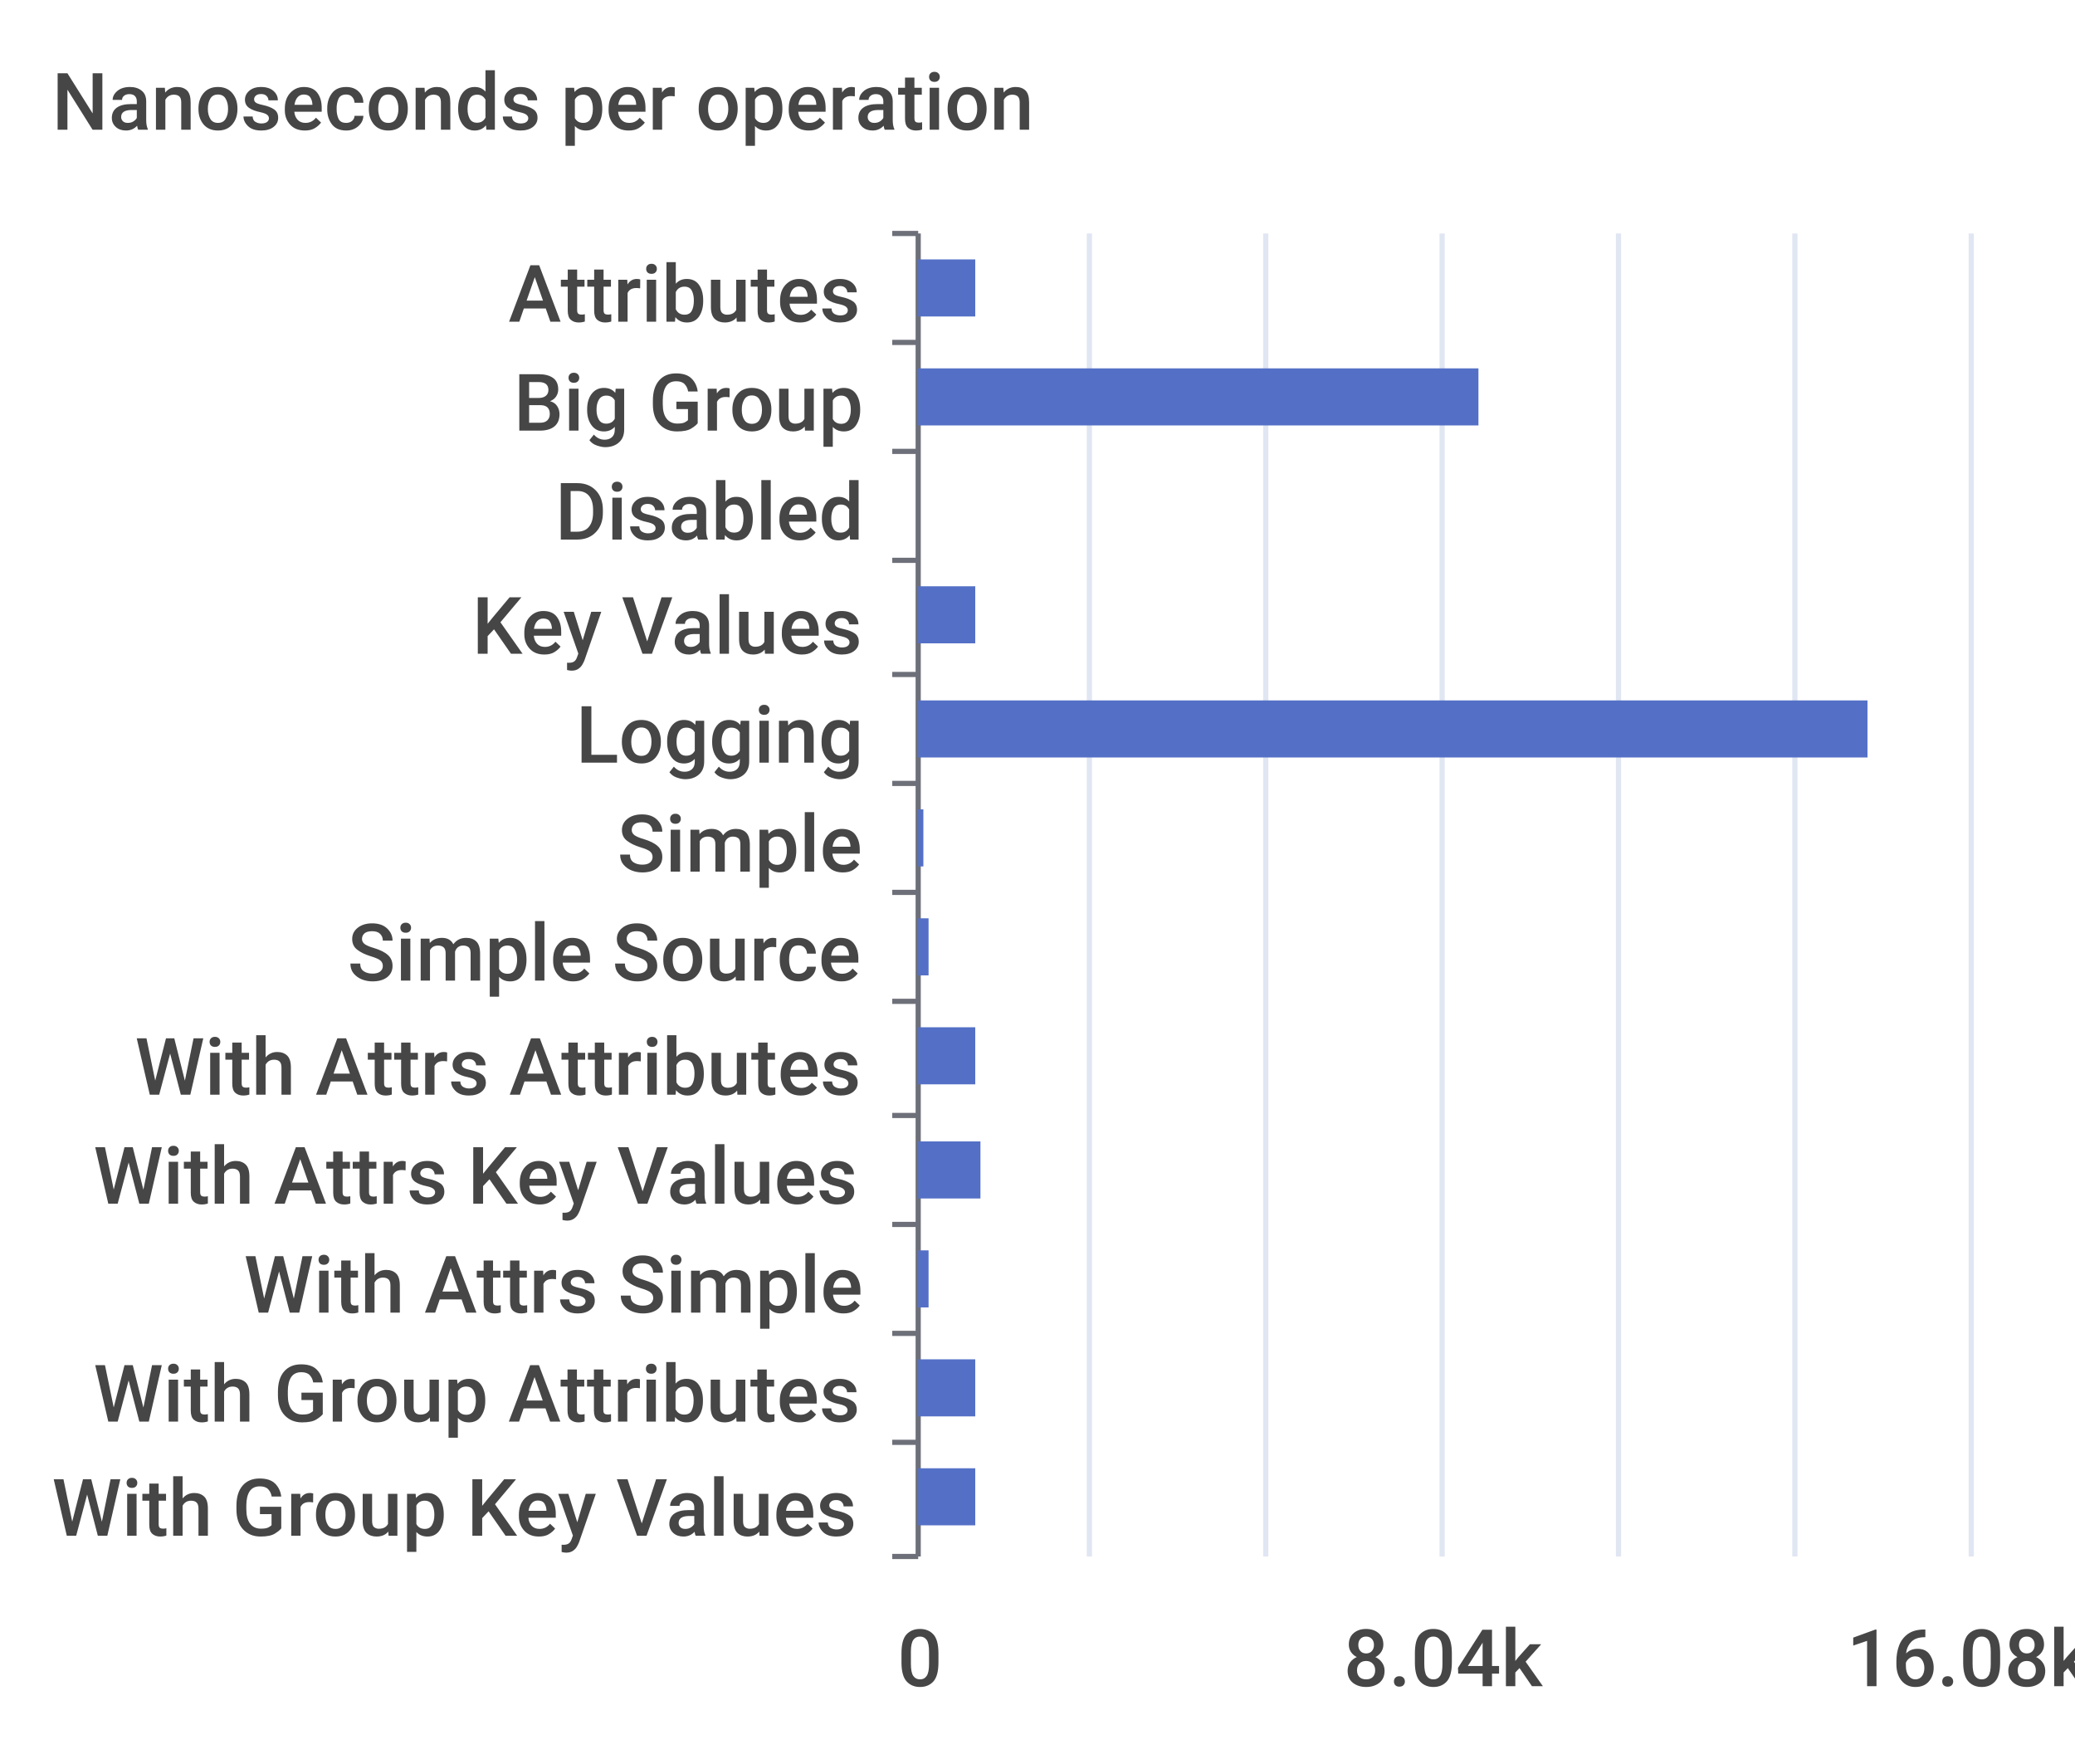
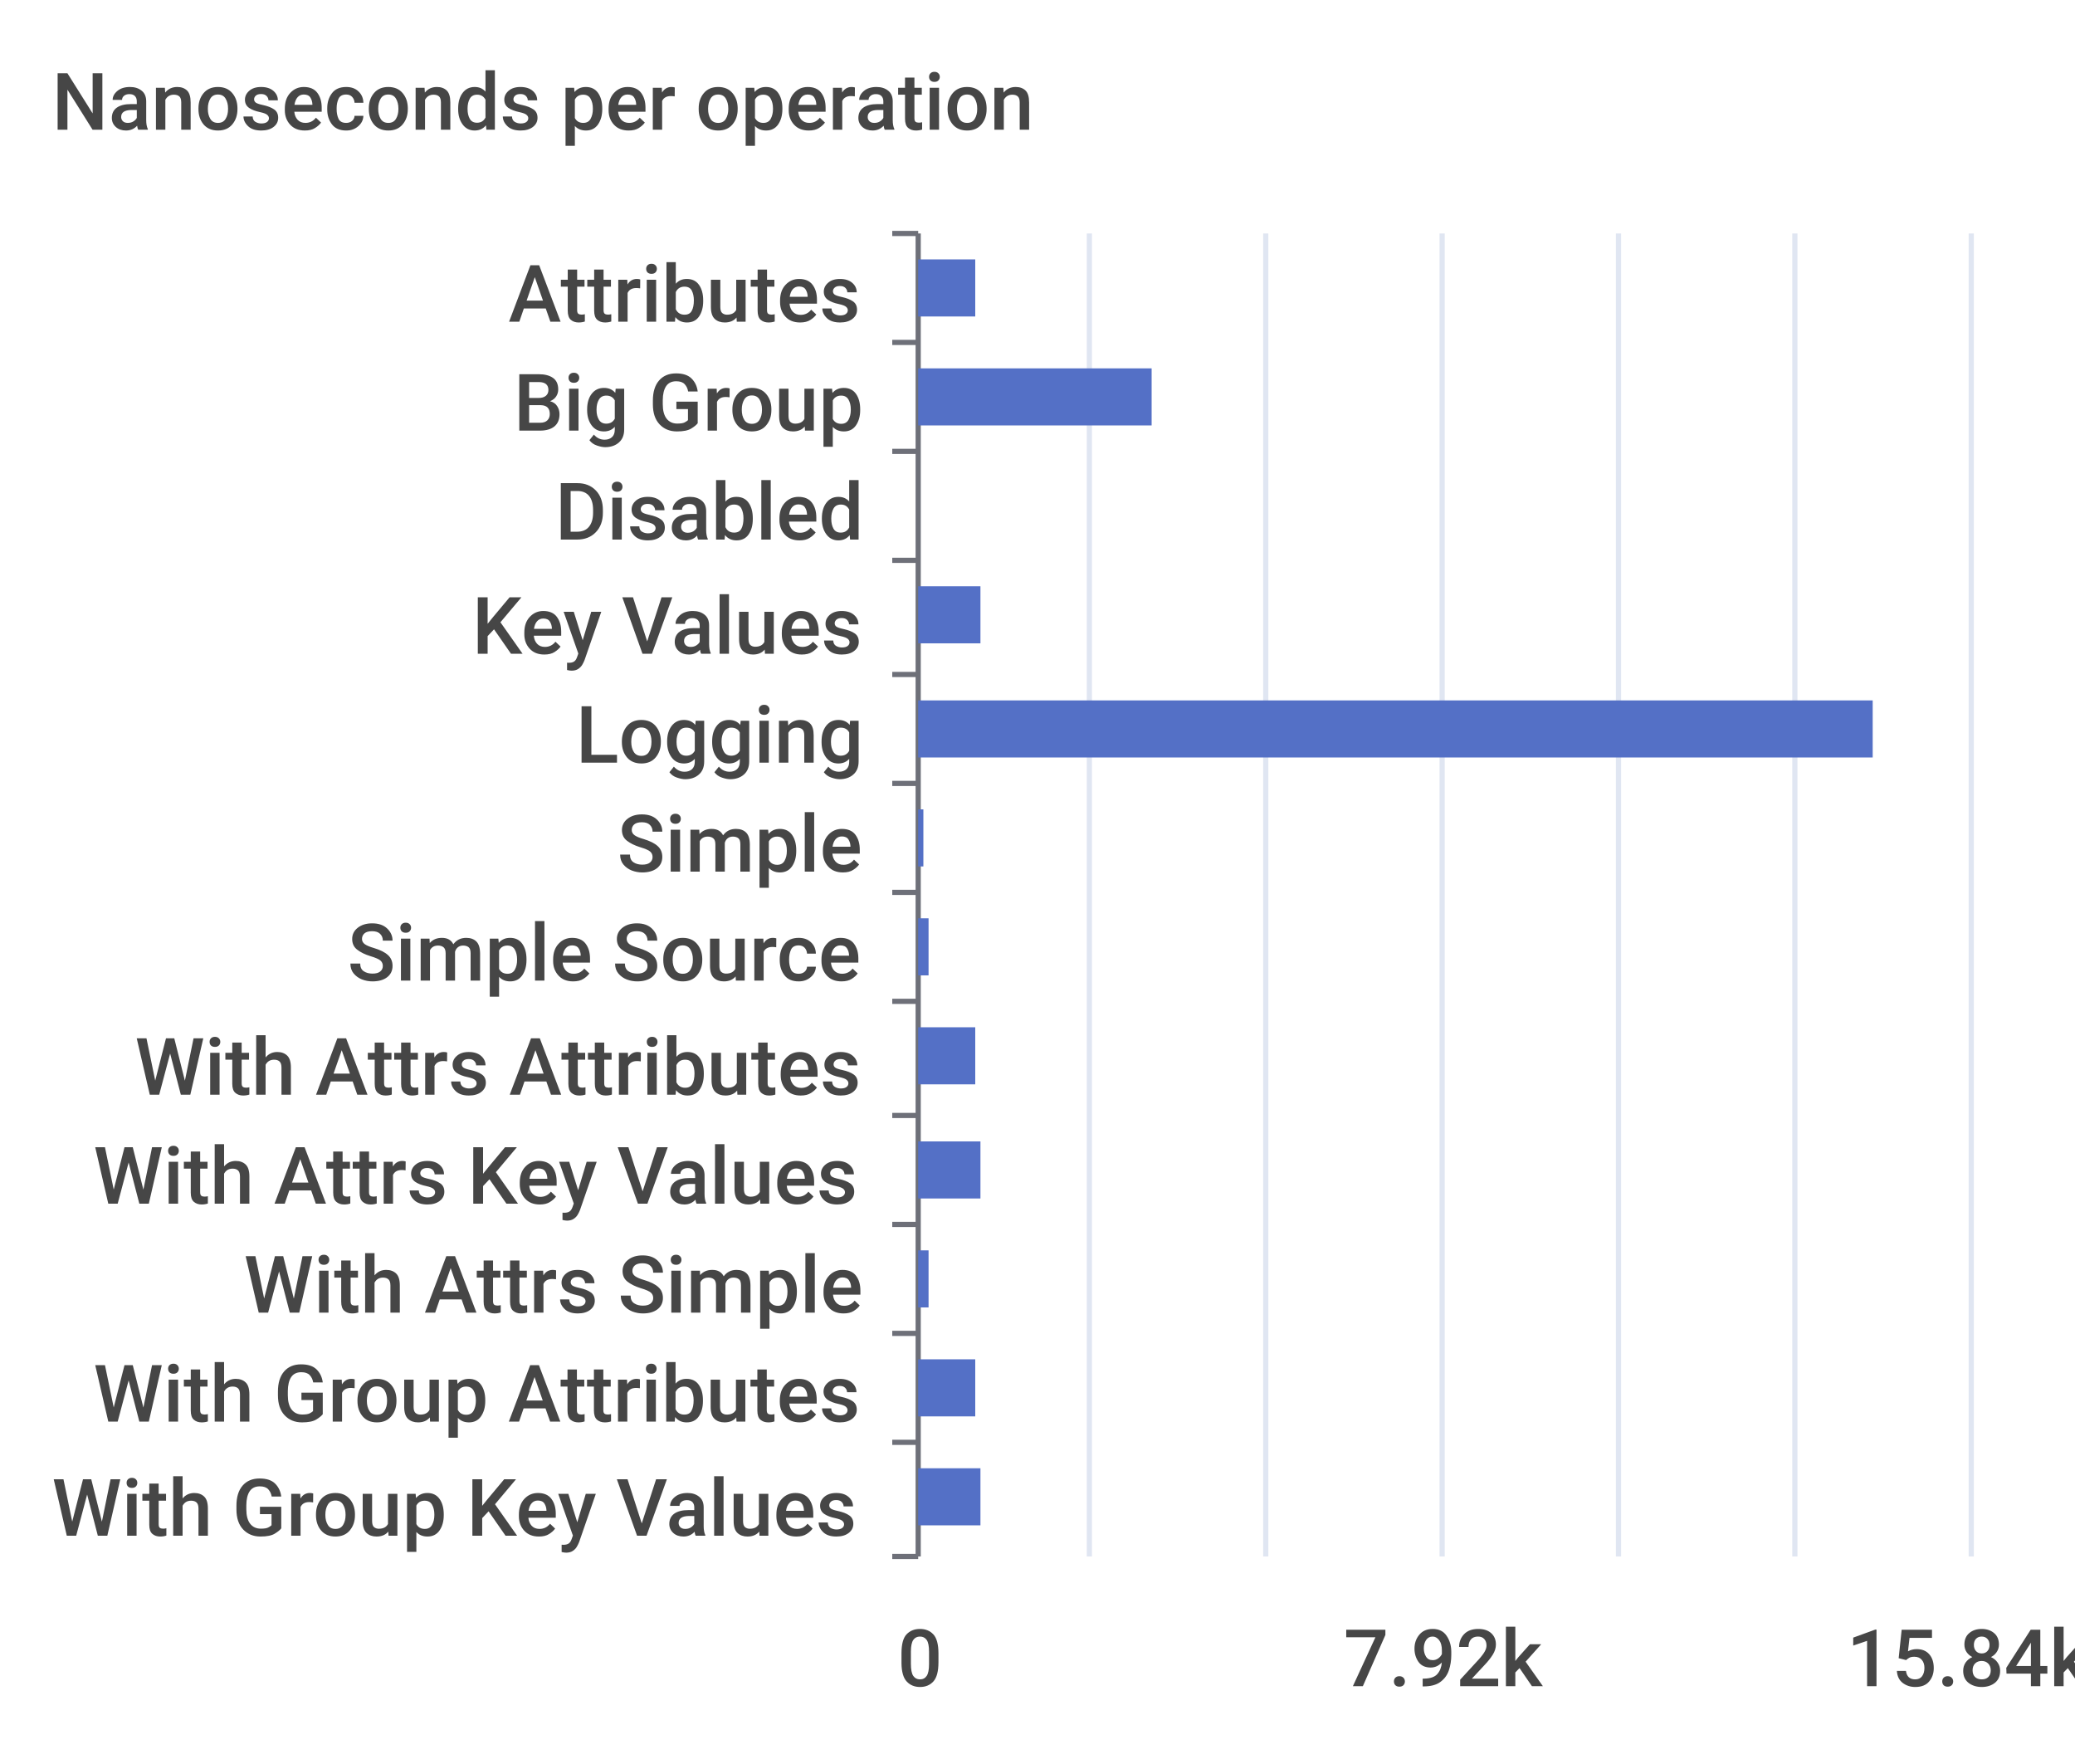
<svg xmlns="http://www.w3.org/2000/svg" width="400" height="340">\n<path d="M 0 0 L 400 0 L 400 340 L 0 340 L 0 0" style="stroke-width:0;stroke:none;fill:rgba(255,255,255,1.0)" />
  <text x="10" y="25" style="stroke-width:0;stroke:none;fill:rgba(70,70,70,1.0);font-size:15.3px;font-family:'Roboto Medium',sans-serif">Nanoseconds per operation</text>
  <path d="M 172 45 L 177 45" style="stroke-width:1;stroke:rgba(110,112,121,1.0);fill:none" />
  <path d="M 172 66 L 177 66" style="stroke-width:1;stroke:rgba(110,112,121,1.0);fill:none" />
  <path d="M 172 87 L 177 87" style="stroke-width:1;stroke:rgba(110,112,121,1.0);fill:none" />
  <path d="M 172 108 L 177 108" style="stroke-width:1;stroke:rgba(110,112,121,1.0);fill:none" />
  <path d="M 172 130 L 177 130" style="stroke-width:1;stroke:rgba(110,112,121,1.0);fill:none" />
  <path d="M 172 151 L 177 151" style="stroke-width:1;stroke:rgba(110,112,121,1.0);fill:none" />
  <path d="M 172 172 L 177 172" style="stroke-width:1;stroke:rgba(110,112,121,1.0);fill:none" />
  <path d="M 172 193 L 177 193" style="stroke-width:1;stroke:rgba(110,112,121,1.0);fill:none" />
  <path d="M 172 215 L 177 215" style="stroke-width:1;stroke:rgba(110,112,121,1.0);fill:none" />
  <path d="M 172 236 L 177 236" style="stroke-width:1;stroke:rgba(110,112,121,1.0);fill:none" />
  <path d="M 172 257 L 177 257" style="stroke-width:1;stroke:rgba(110,112,121,1.0);fill:none" />
  <path d="M 172 278 L 177 278" style="stroke-width:1;stroke:rgba(110,112,121,1.0);fill:none" />
  <path d="M 172 300 L 177 300" style="stroke-width:1;stroke:rgba(110,112,121,1.0);fill:none" />
  <path d="M 177 45 L 177 300" style="stroke-width:1;stroke:rgba(110,112,121,1.0);fill:none" />
  <text x="98" y="62" style="stroke-width:0;stroke:none;fill:rgba(70,70,70,1.0);font-size:15.3px;font-family:'Roboto Medium',sans-serif">Attributes</text>
  <text x="99" y="83" style="stroke-width:0;stroke:none;fill:rgba(70,70,70,1.0);font-size:15.3px;font-family:'Roboto Medium',sans-serif">Big Group</text>
  <text x="107" y="104" style="stroke-width:0;stroke:none;fill:rgba(70,70,70,1.0);font-size:15.3px;font-family:'Roboto Medium',sans-serif">Disabled</text>
  <text x="91" y="126" style="stroke-width:0;stroke:none;fill:rgba(70,70,70,1.0);font-size:15.3px;font-family:'Roboto Medium',sans-serif">Key Values</text>
  <text x="111" y="147" style="stroke-width:0;stroke:none;fill:rgba(70,70,70,1.0);font-size:15.3px;font-family:'Roboto Medium',sans-serif">Logging</text>
  <text x="119" y="168" style="stroke-width:0;stroke:none;fill:rgba(70,70,70,1.0);font-size:15.3px;font-family:'Roboto Medium',sans-serif">Simple</text>
  <text x="67" y="189" style="stroke-width:0;stroke:none;fill:rgba(70,70,70,1.0);font-size:15.3px;font-family:'Roboto Medium',sans-serif">Simple Source</text>
  <text x="26" y="211" style="stroke-width:0;stroke:none;fill:rgba(70,70,70,1.0);font-size:15.3px;font-family:'Roboto Medium',sans-serif">With Attrs Attributes</text>
  <text x="18" y="232" style="stroke-width:0;stroke:none;fill:rgba(70,70,70,1.0);font-size:15.3px;font-family:'Roboto Medium',sans-serif">With Attrs Key Values</text>
  <text x="47" y="253" style="stroke-width:0;stroke:none;fill:rgba(70,70,70,1.0);font-size:15.3px;font-family:'Roboto Medium',sans-serif">With Attrs Simple</text>
  <text x="18" y="274" style="stroke-width:0;stroke:none;fill:rgba(70,70,70,1.0);font-size:15.3px;font-family:'Roboto Medium',sans-serif">With Group Attributes</text>
  <text x="10" y="296" style="stroke-width:0;stroke:none;fill:rgba(70,70,70,1.0);font-size:15.3px;font-family:'Roboto Medium',sans-serif">With Group Key Values</text>
  <text x="173" y="325" style="stroke-width:0;stroke:none;fill:rgba(70,70,70,1.0);font-size:15.3px;font-family:'Roboto Medium',sans-serif">0</text>
-   <text x="259" y="325" style="stroke-width:0;stroke:none;fill:rgba(70,70,70,1.0);font-size:15.3px;font-family:'Roboto Medium',sans-serif">8.04k</text>
-   <text x="356" y="325" style="stroke-width:0;stroke:none;fill:rgba(70,70,70,1.0);font-size:15.3px;font-family:'Roboto Medium',sans-serif">16.08k</text>
+   <text x="259" y="325" style="stroke-width:0;stroke:none;fill:rgba(70,70,70,1.0);font-size:15.3px;font-family:'Roboto Medium',sans-serif">7.92k</text>
+   <text x="356" y="325" style="stroke-width:0;stroke:none;fill:rgba(70,70,70,1.0);font-size:15.3px;font-family:'Roboto Medium',sans-serif">15.84k</text>
  <path d="M 210 45 L 210 300" style="stroke-width:1;stroke:rgba(224,230,242,1.0);fill:none" />
  <path d="M 244 45 L 244 300" style="stroke-width:1;stroke:rgba(224,230,242,1.0);fill:none" />
  <path d="M 278 45 L 278 300" style="stroke-width:1;stroke:rgba(224,230,242,1.0);fill:none" />
  <path d="M 312 45 L 312 300" style="stroke-width:1;stroke:rgba(224,230,242,1.0);fill:none" />
  <path d="M 346 45 L 346 300" style="stroke-width:1;stroke:rgba(224,230,242,1.0);fill:none" />
  <path d="M 380 45 L 380 300" style="stroke-width:1;stroke:rgba(224,230,242,1.0);fill:none" />
-   <path d="M 177 283 L 188 283 L 188 294 L 177 294 L 177 283" style="stroke-width:0;stroke:none;fill:rgba(84,112,198,1.0)" />
+   <path d="M 177 283 L 189 283 L 189 294 L 177 294 L 177 283" style="stroke-width:0;stroke:none;fill:rgba(84,112,198,1.0)" />
  <path d="M 177 262 L 188 262 L 188 273 L 177 273 L 177 262" style="stroke-width:0;stroke:none;fill:rgba(84,112,198,1.0)" />
  <path d="M 177 241 L 179 241 L 179 252 L 177 252 L 177 241" style="stroke-width:0;stroke:none;fill:rgba(84,112,198,1.0)" />
  <path d="M 177 220 L 189 220 L 189 231 L 177 231 L 177 220" style="stroke-width:0;stroke:none;fill:rgba(84,112,198,1.0)" />
  <path d="M 177 198 L 188 198 L 188 209 L 177 209 L 177 198" style="stroke-width:0;stroke:none;fill:rgba(84,112,198,1.0)" />
  <path d="M 177 177 L 179 177 L 179 188 L 177 188 L 177 177" style="stroke-width:0;stroke:none;fill:rgba(84,112,198,1.0)" />
  <path d="M 177 156 L 178 156 L 178 167 L 177 167 L 177 156" style="stroke-width:0;stroke:none;fill:rgba(84,112,198,1.0)" />
-   <path d="M 177 135 L 360 135 L 360 146 L 177 146 L 177 135" style="stroke-width:0;stroke:none;fill:rgba(84,112,198,1.0)" />
-   <path d="M 177 113 L 188 113 L 188 124 L 177 124 L 177 113" style="stroke-width:0;stroke:none;fill:rgba(84,112,198,1.0)" />
+   <path d="M 177 135 L 361 135 L 361 146 L 177 146 L 177 135" style="stroke-width:0;stroke:none;fill:rgba(84,112,198,1.0)" />
+   <path d="M 177 113 L 189 113 L 189 124 L 177 124 L 177 113" style="stroke-width:0;stroke:none;fill:rgba(84,112,198,1.0)" />
  <path d="M 177 92 L 177 92 L 177 103 L 177 103 L 177 92" style="stroke-width:0;stroke:none;fill:rgba(84,112,198,1.0)" />
-   <path d="M 177 71 L 285 71 L 285 82 L 177 82 L 177 71" style="stroke-width:0;stroke:none;fill:rgba(84,112,198,1.0)" />
+   <path d="M 177 71 L 222 71 L 222 82 L 177 82 L 177 71" style="stroke-width:0;stroke:none;fill:rgba(84,112,198,1.0)" />
  <path d="M 177 50 L 188 50 L 188 61 L 177 61 L 177 50" style="stroke-width:0;stroke:none;fill:rgba(84,112,198,1.0)" />
</svg>
